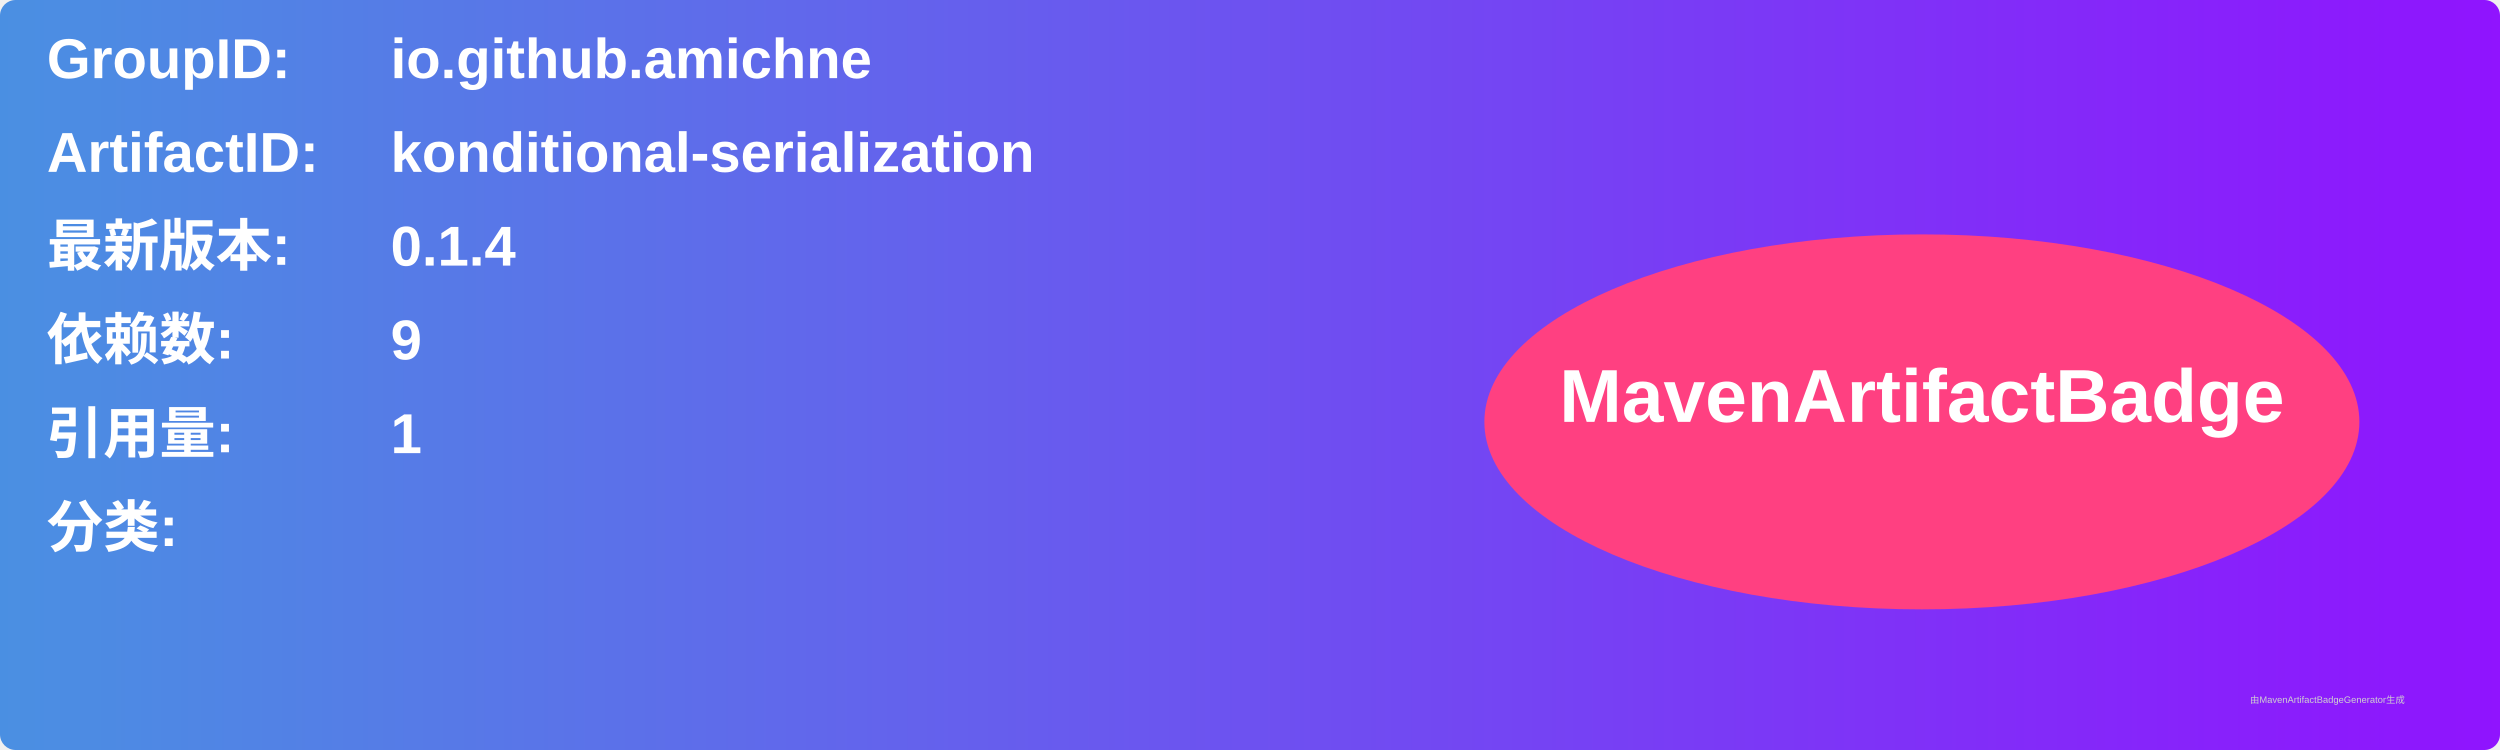
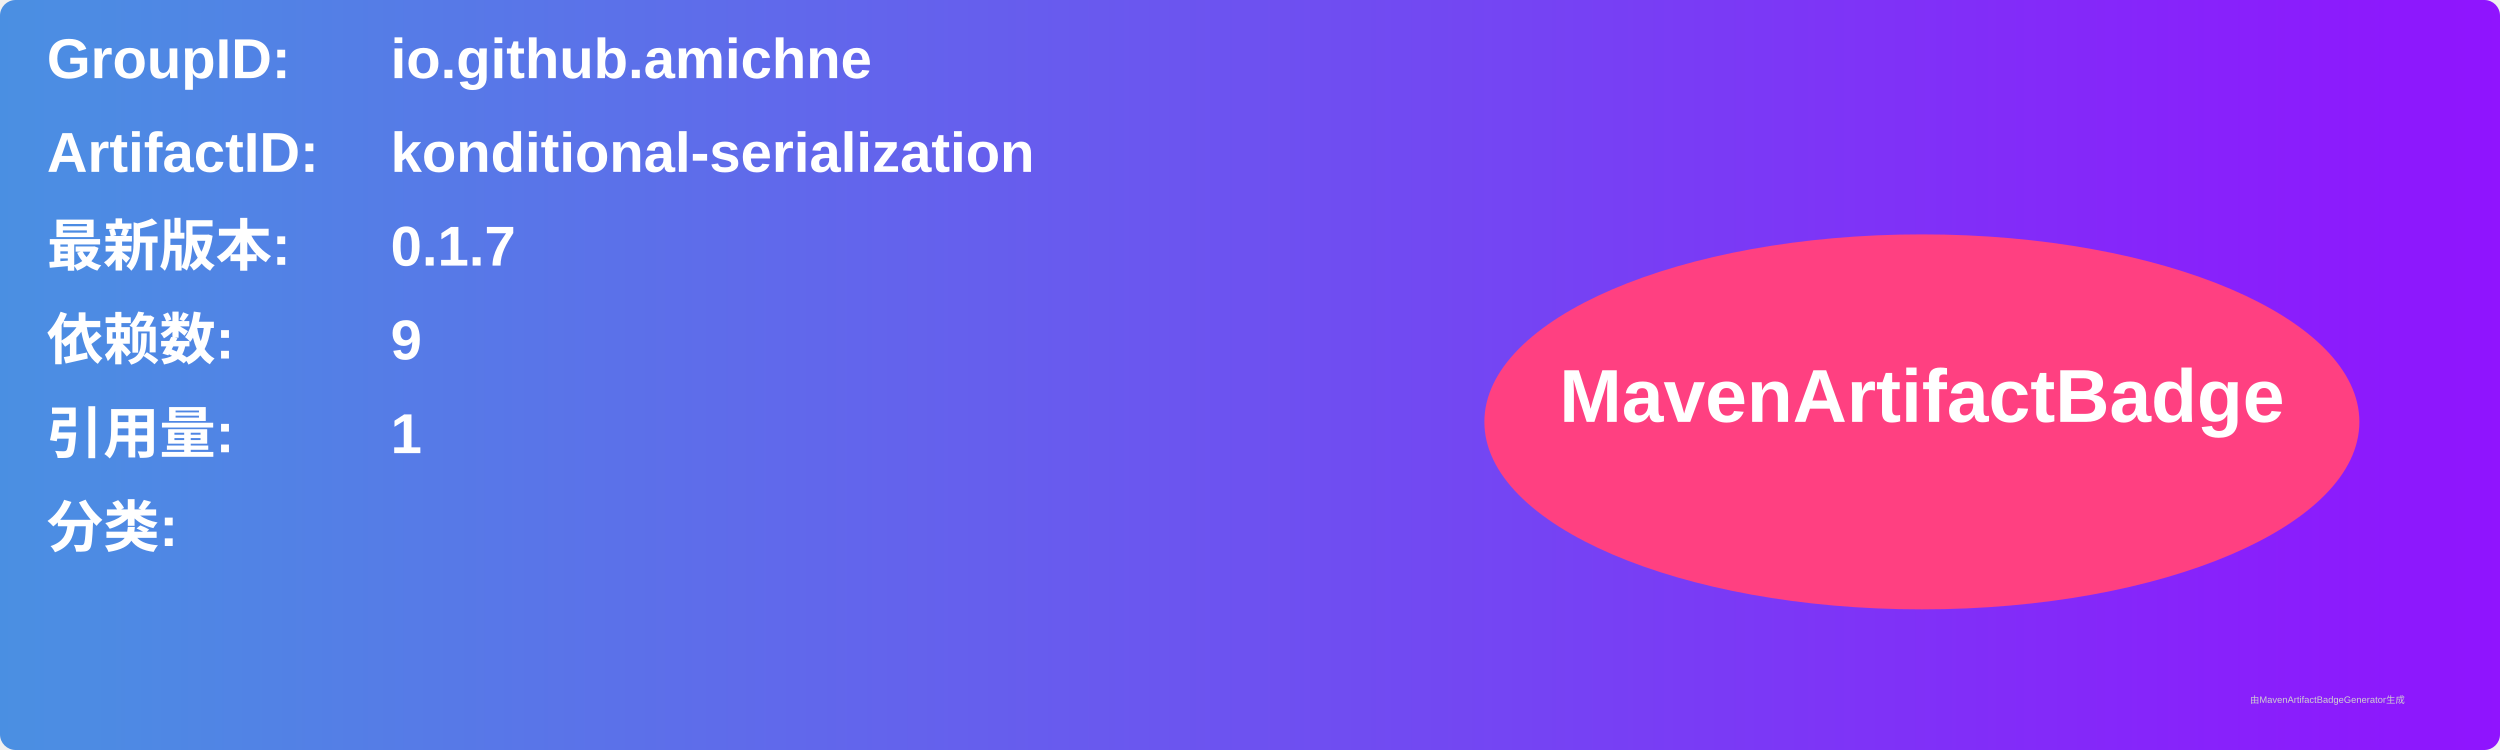
<svg xmlns="http://www.w3.org/2000/svg" width="800" height="240" viewBox="0 0 800 240">
  <linearGradient id="grad" x1="0%" y1="0%" x2="100%" y2="0%">
    <stop offset="0%" stop-color="#4a90e2" />
    <stop offset="100%" stop-color="#9013fe" />
  </linearGradient>
  <rect width="100%" height="100%" rx="5" ry="5" fill="url(#grad)" />
  <g transform="translate(15, 15)">
    <text x="0" y="10" font-family="Arial" font-size="18" fill="white" font-weight="bold" width="260">GroupID:</text>
    <text x="110" y="10" font-family="Arial" font-size="18" fill="white" font-weight="bold" width="460">io.github.amichne</text>
    <text x="0" y="40" font-family="Arial" font-size="18" fill="white" font-weight="bold" width="260">ArtifactID:</text>
    <text x="110" y="40" font-family="Arial" font-size="18" fill="white" font-weight="bold" width="460">konditional-serialization</text>
    <text x="0" y="70" font-family="Arial" font-size="18" fill="white" font-weight="bold">最新版本:</text>
    <text x="110" y="70" font-family="Arial" font-size="18" fill="white" font-weight="bold">
-       <tspan font-weight="bold">0.1.4</tspan>
+       <tspan font-weight="bold">0.1.7</tspan>
    </text>
    <text x="0" y="100" font-family="Arial" font-size="18" fill="white" font-weight="bold">依赖数: </text>
    <text x="110" y="100" font-family="Arial" font-size="18" fill="white">
      <tspan font-weight="bold">9</tspan>
    </text>
    <text x="0" y="130" font-family="Arial" font-size="18" fill="white" font-weight="bold">引用量: </text>
    <text x="110" y="130" font-family="Arial" font-size="18" fill="white">
      <tspan font-weight="bold">1</tspan>
    </text>
    <text x="0" y="160" font-family="Arial" font-size="18" fill="white" font-weight="bold">分类:</text>
    <text x="10" y="190" font-family="Arial" font-size="10" fill="white">
      <tspan font-weight="bold" />
    </text>
    <ellipse cx="600" cy="120" rx="140" ry="60" fill="#ff4081" />
    <text x="600" y="120" text-anchor="middle" font-family="Arial" font-size="24" fill="white" font-weight="bold">MavenArtifactBadge</text>
  </g>
  <text x="720" y="225" font-family="Arial" font-size="3" fill="#d0d0d0">由MavenArtifactBadgeGenerator生成</text>
</svg>
